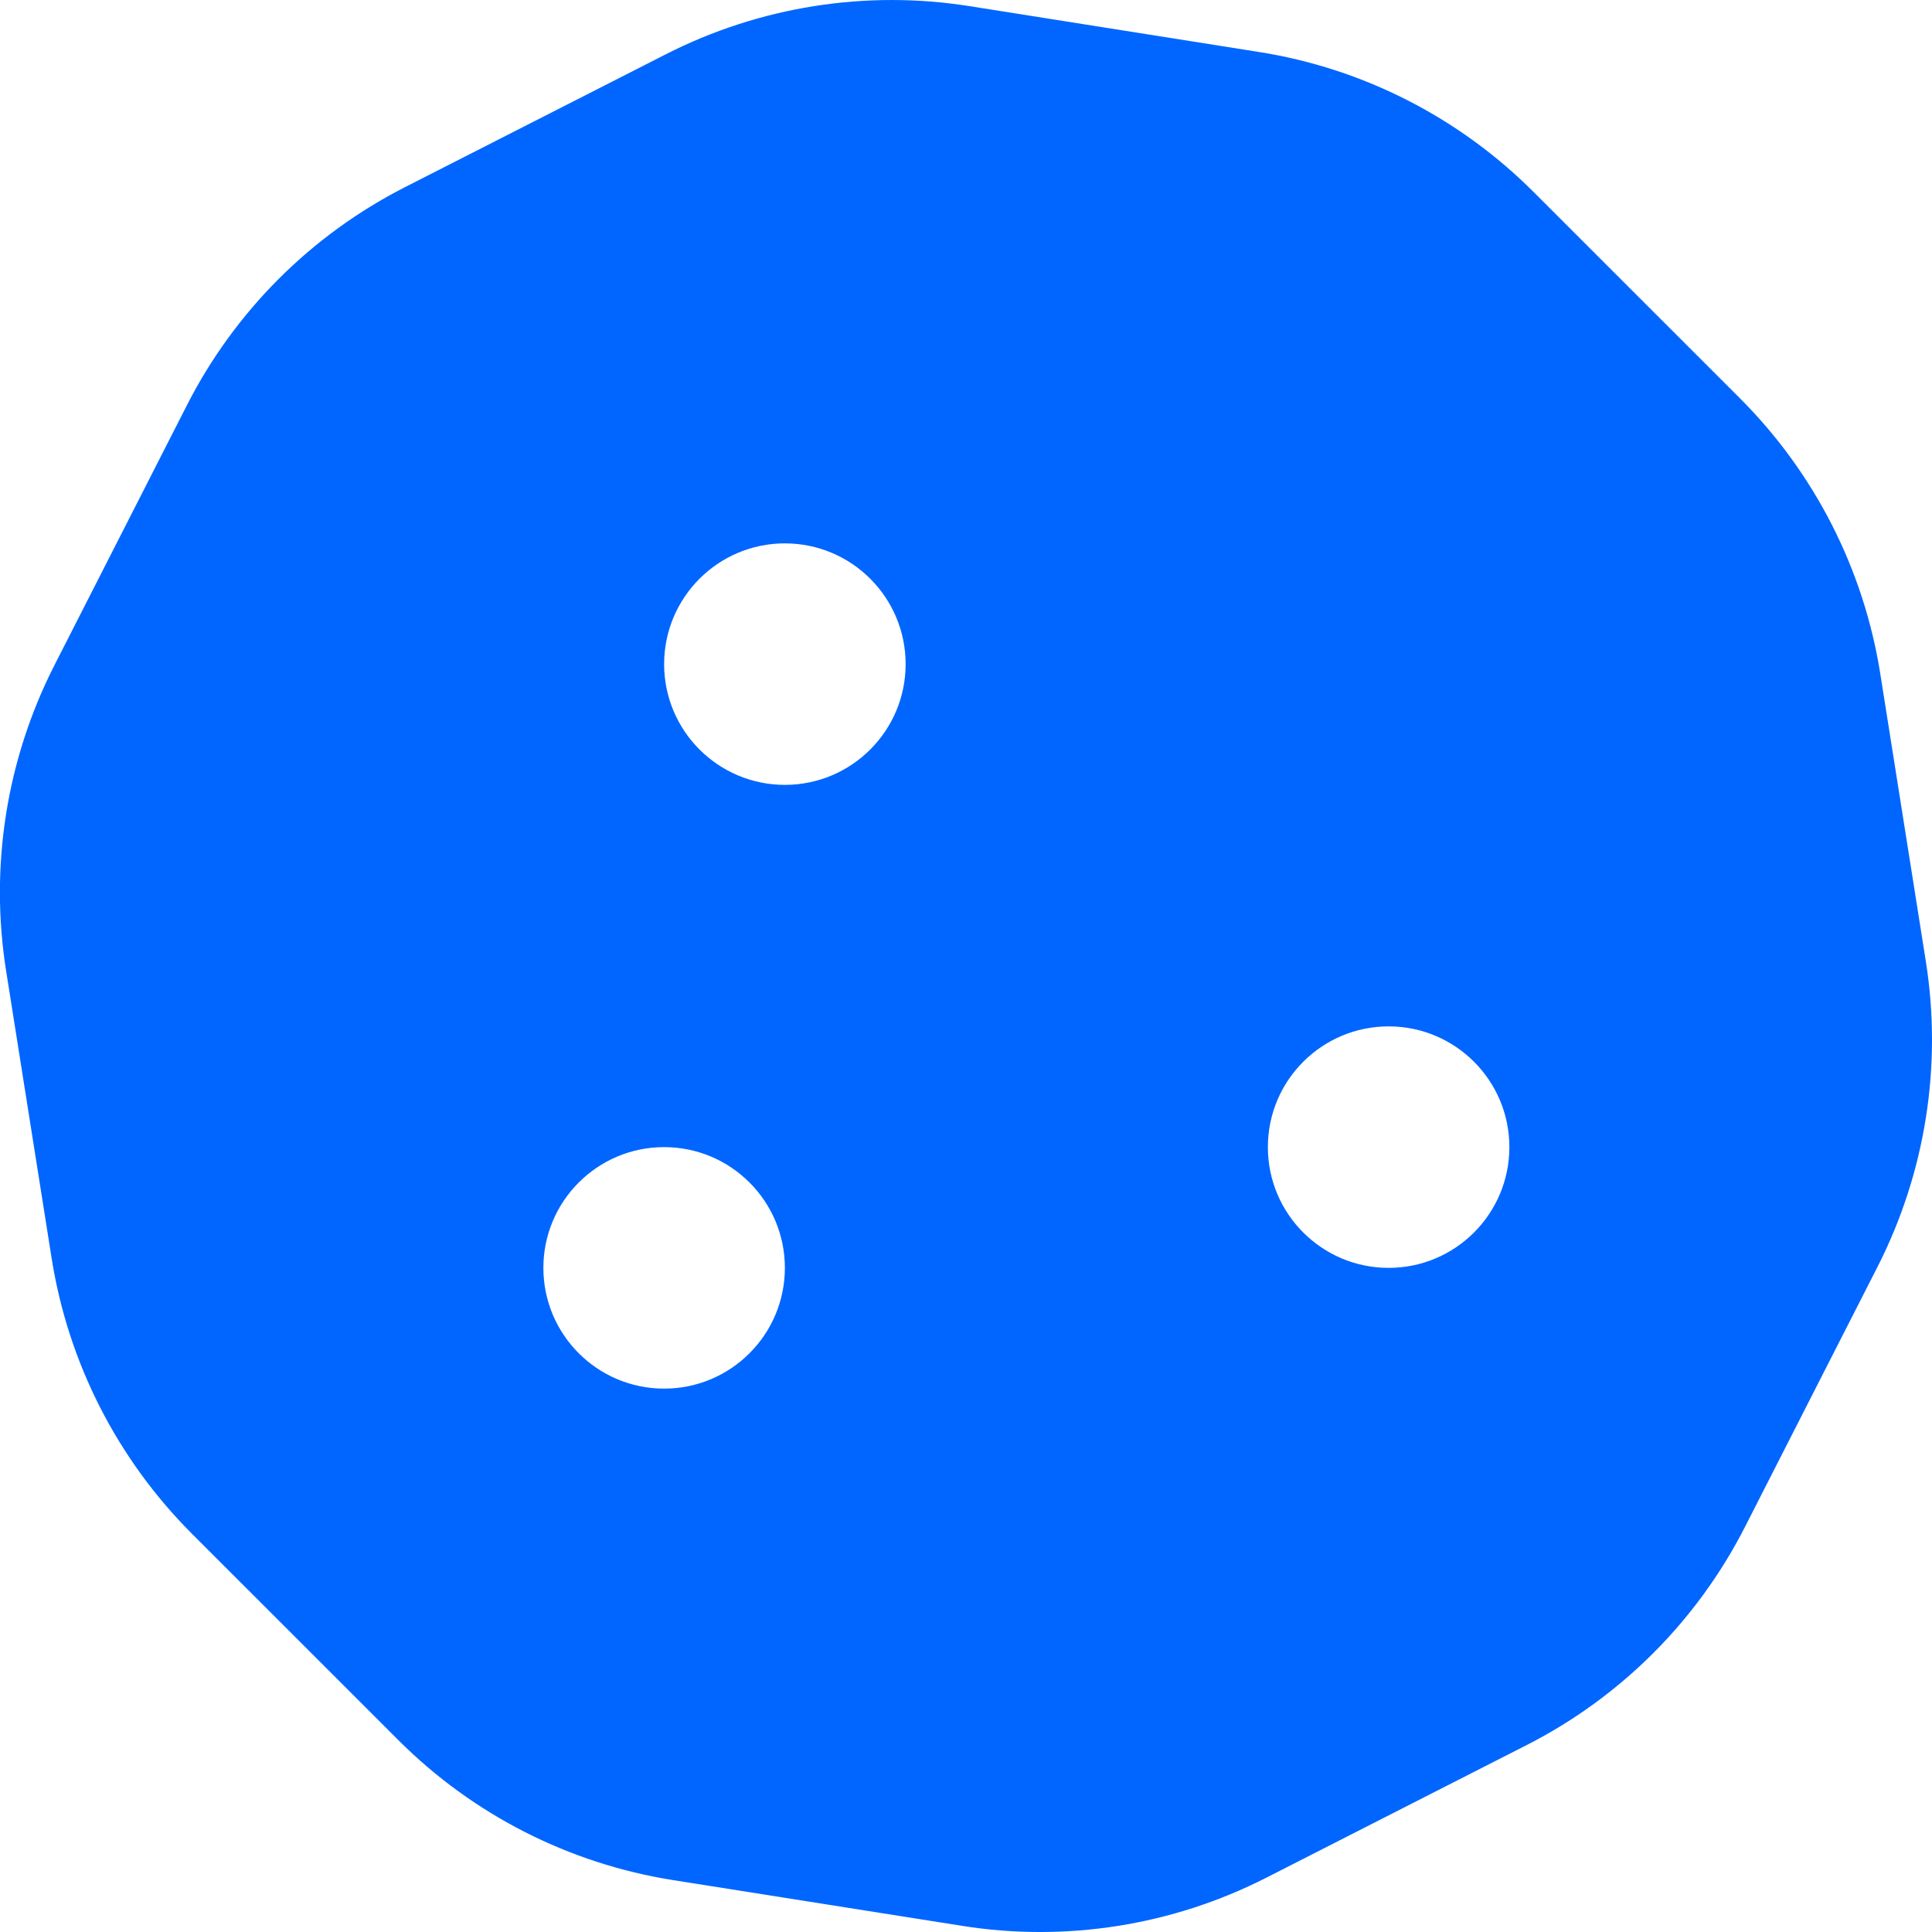
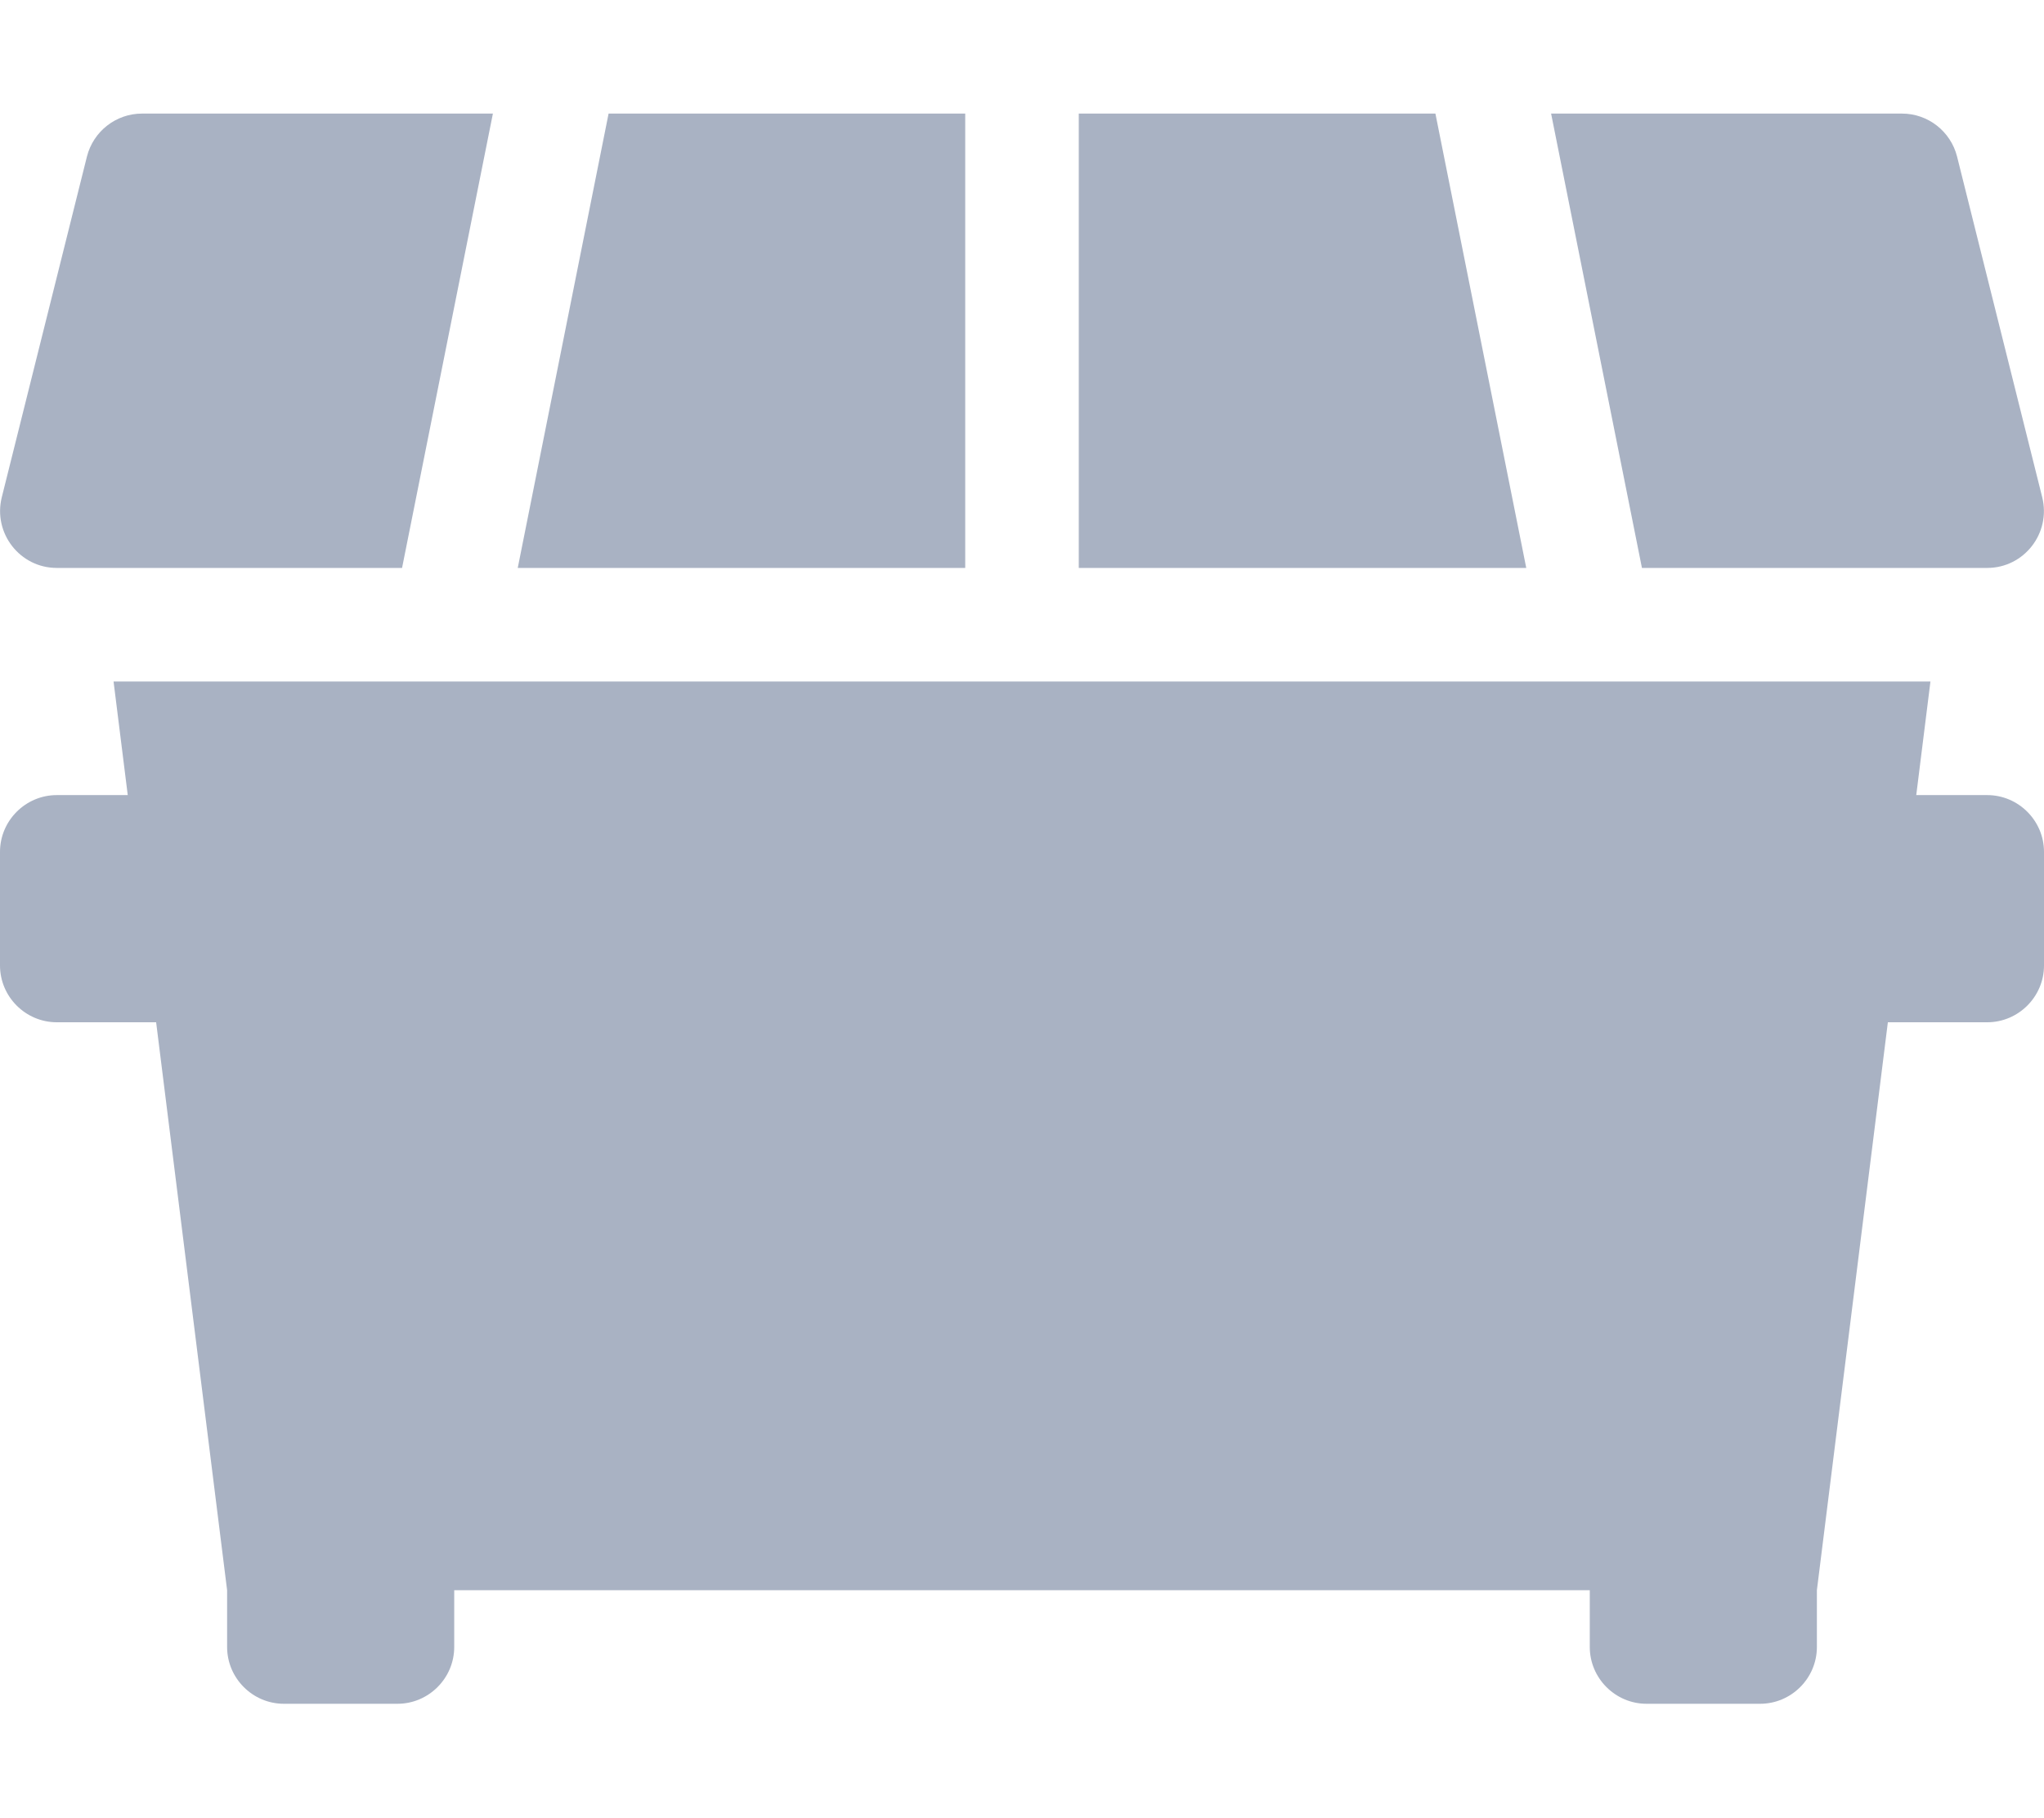
- <svg xmlns="http://www.w3.org/2000/svg" style="fill:#0066FF;" viewBox="0 0 512 512">
-   <path d="M510.37 254.79l-12.08-76.26a132.493 132.493 0 0 0-37.16-72.95l-54.76-54.75c-19.73-19.72-45.18-32.7-72.71-37.05l-76.7-12.15c-27.51-4.36-55.69.11-80.52 12.76L107.32 49.6a132.25 132.25 0 0 0-57.79 57.8l-35.1 68.88a132.602 132.602 0 0 0-12.82 80.94l12.08 76.27a132.493 132.493 0 0 0 37.16 72.95l54.76 54.75a132.087 132.087 0 0 0 72.71 37.05l76.7 12.14c27.51 4.36 55.69-.11 80.52-12.75l69.12-35.21a132.302 132.302 0 0 0 57.79-57.8l35.1-68.87c12.71-24.96 17.2-53.3 12.82-80.96zM176 368c-17.67 0-32-14.33-32-32s14.33-32 32-32 32 14.33 32 32-14.33 32-32 32zm32-160c-17.67 0-32-14.33-32-32s14.33-32 32-32 32 14.33 32 32-14.33 32-32 32zm160 128c-17.67 0-32-14.33-32-32s14.33-32 32-32 32 14.33 32 32-14.33 32-32 32z" />
+ <svg xmlns="http://www.w3.org/2000/svg" style="fill:#A9B2C3;" viewBox="0 0 576 512">
+   <path d="M560 160c10.4 0 18-9.8 15.5-19.9l-24-96C549.7 37 543.3 32 536 32h-98.9l25.6 128H560zM272 32H171.5l-25.6 128H272V32zm132.5 0H304v128h126.1L404.5 32zM16 160h97.3l25.6-128H40c-7.3 0-13.7 5-15.5 12.1l-24 96C-2 150.2 5.6 160 16 160zm544 64h-20l4-32H32l4 32H16c-8.8 0-16 7.2-16 16v32c0 8.8 7.2 16 16 16h28l20 160v16c0 8.8 7.2 16 16 16h32c8.8 0 16-7.2 16-16v-16h320v16c0 8.8 7.2 16 16 16h32c8.8 0 16-7.2 16-16v-16l20-160h28c8.8 0 16-7.2 16-16v-32c0-8.8-7.2-16-16-16z" />
</svg>
